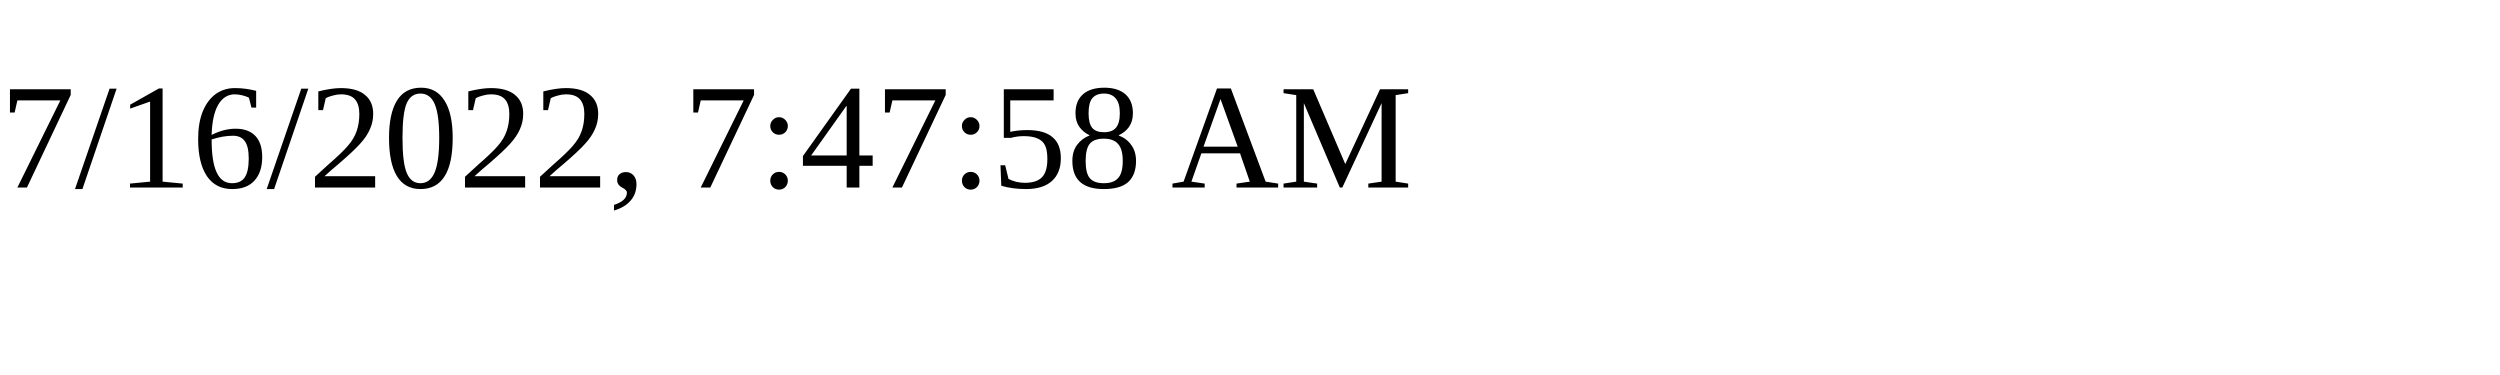
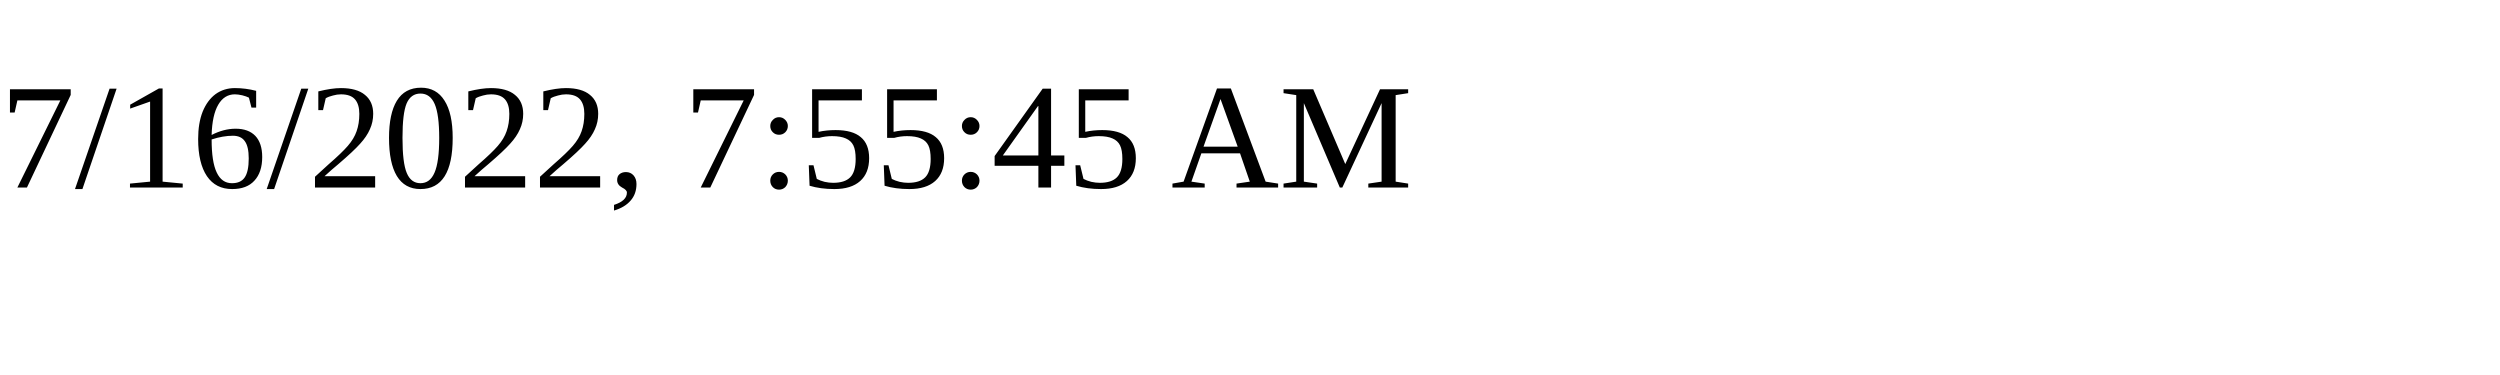
<svg xmlns="http://www.w3.org/2000/svg" height="30" width="200">
-   <text x="0" y="15">7/16/2022, 7:47:58 AM</text>
+   <text x="0" y="15">7/16/2022, 7:55:45 AM</text>
</svg>
